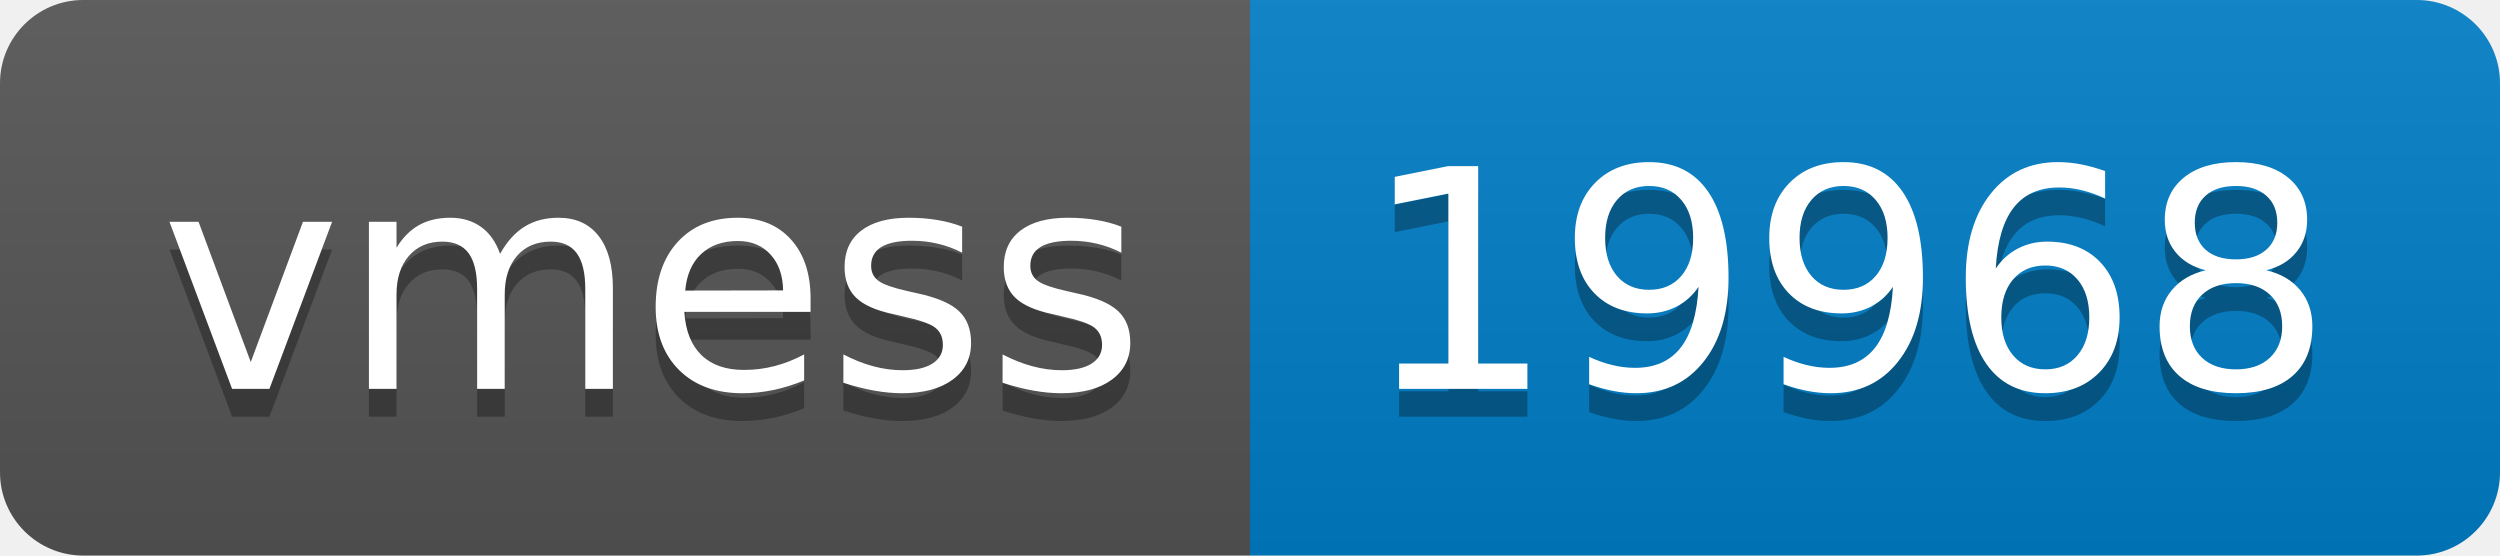
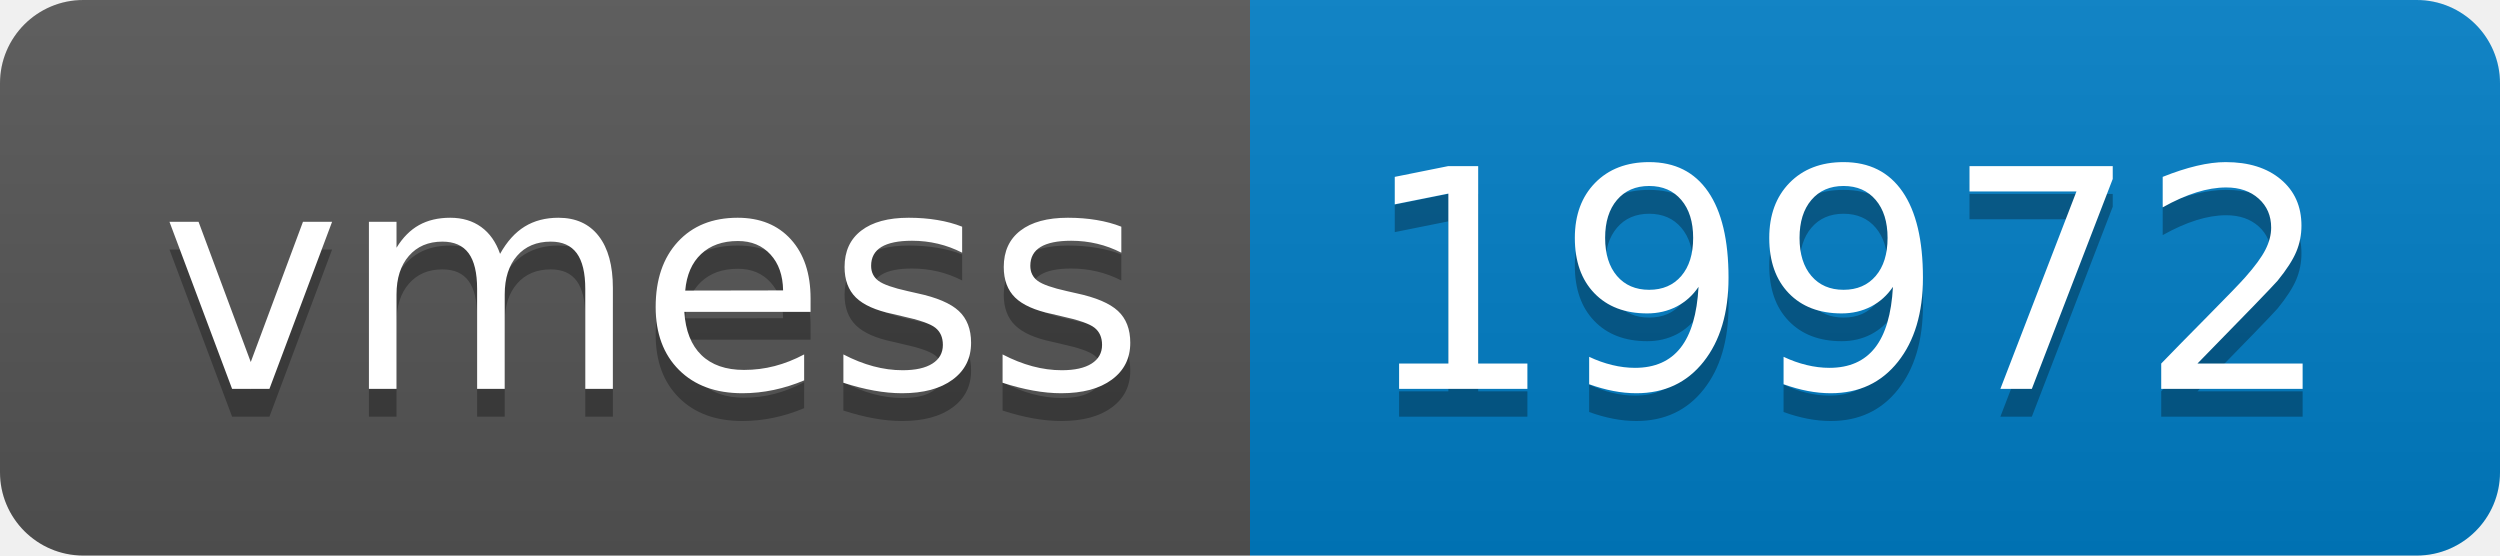
- <svg xmlns="http://www.w3.org/2000/svg" width="90" height="20" role="img" aria-label="vmess: 19968">
+ <svg xmlns="http://www.w3.org/2000/svg" width="90" height="20" role="img" aria-label="vmess: 19972">
  <linearGradient id="s" x2="0" y2="100%">
    <stop offset="0" stop-color="#bbb" stop-opacity=".1" />
    <stop offset="1" stop-opacity=".1" />
  </linearGradient>
  <clipPath id="r">
    <rect width="90" height="20" rx="3" fill="#fff" />
  </clipPath>
  <g clip-path="url(#r)">
    <rect width="45" height="20" fill="#555" />
    <rect x="45" width="45" height="20" fill="#007ec6" />
    <rect width="90" height="20" fill="url(#s)" />
  </g>
  <g fill="#fff" text-anchor="middle" font-family="Verdana,Geneva,DejaVu Sans,sans-serif" text-rendering="geometricPrecision" font-size="110">
    <text aria-hidden="true" x="235" y="150" fill="#010101" fill-opacity=".3" transform="scale(.1)" textLength="350">vmess</text>
    <text x="235" y="140" transform="scale(.1)" fill="#fff" textLength="350">vmess</text>
-     <text aria-hidden="true" x="665" y="150" fill="#010101" fill-opacity=".3" transform="scale(.1)" textLength="350">19968</text>
-     <text x="665" y="140" transform="scale(.1)" fill="#fff" textLength="350">19968</text>
+     <text aria-hidden="true" x="665" y="150" fill="#010101" fill-opacity=".3" transform="scale(.1)" textLength="350">19972</text>
+     <text x="665" y="140" transform="scale(.1)" fill="#fff" textLength="350">19972</text>
  </g>
</svg>
